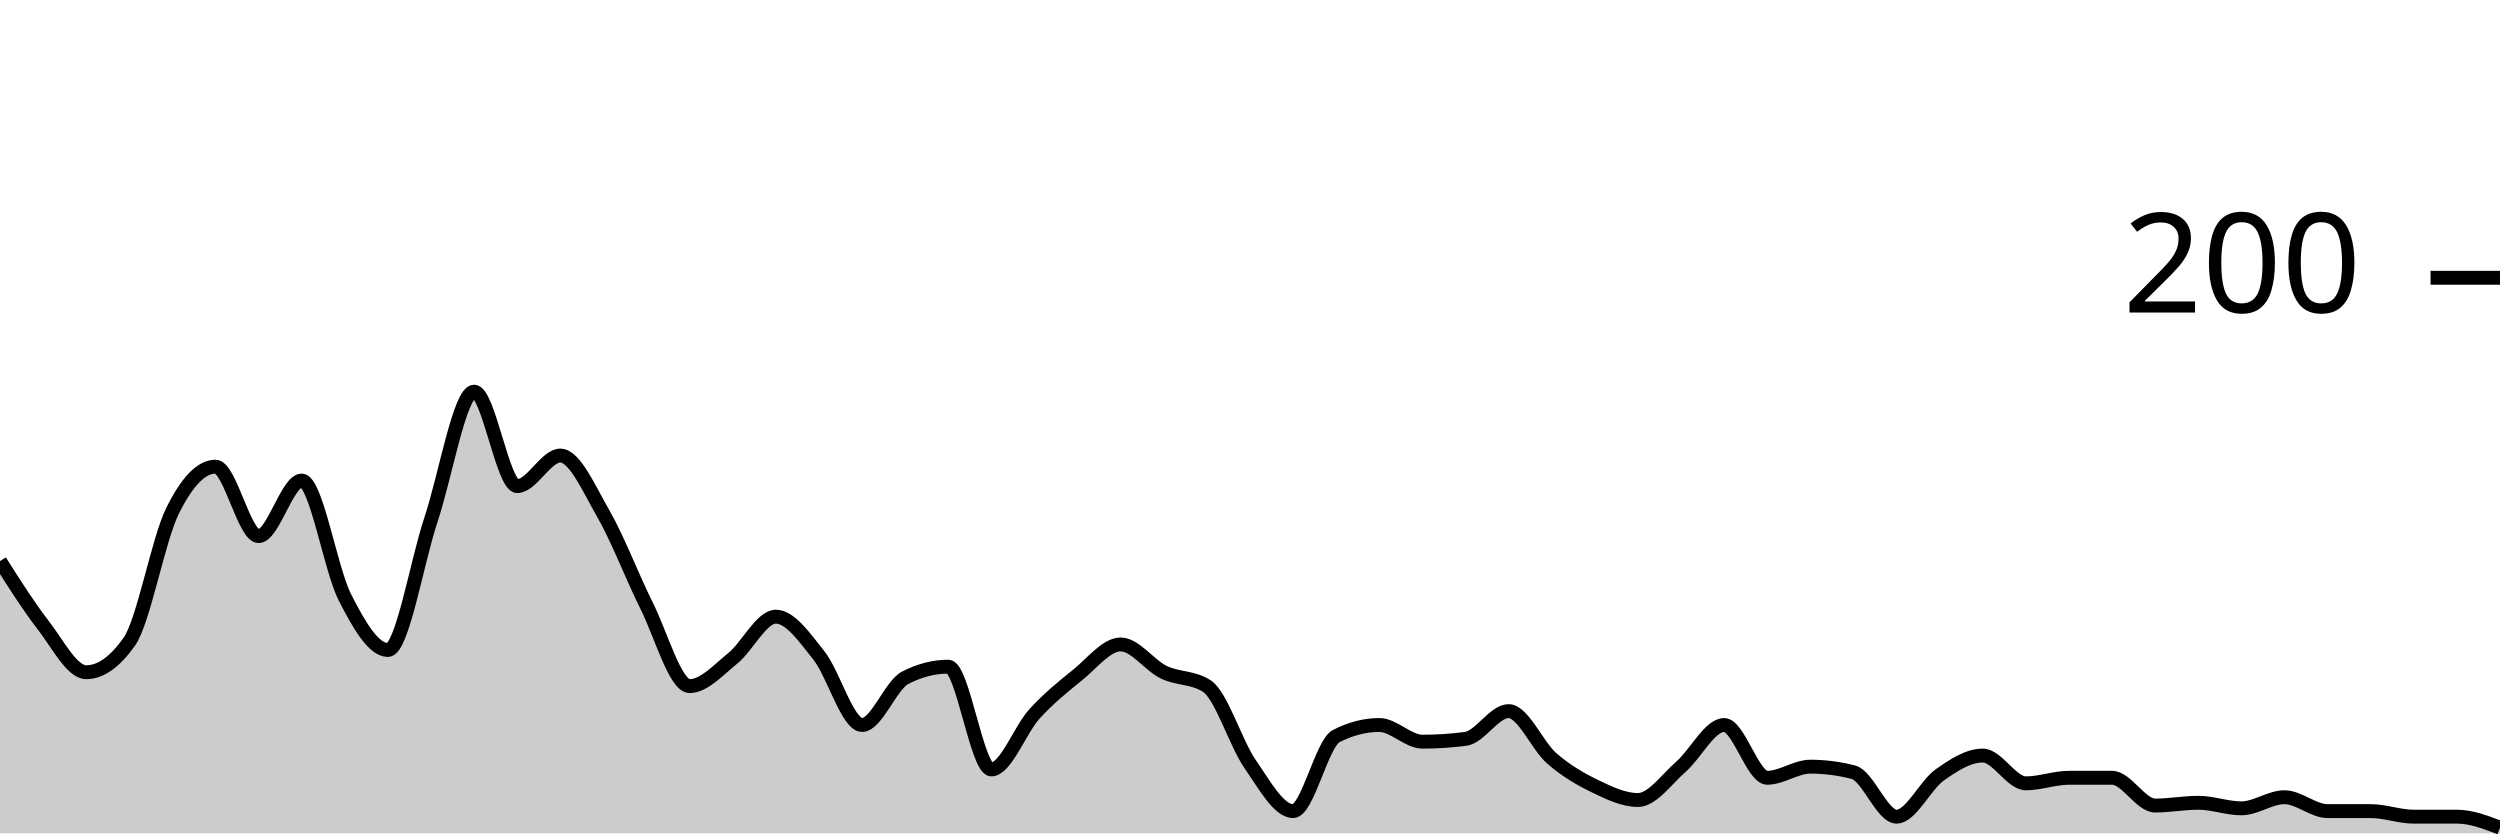
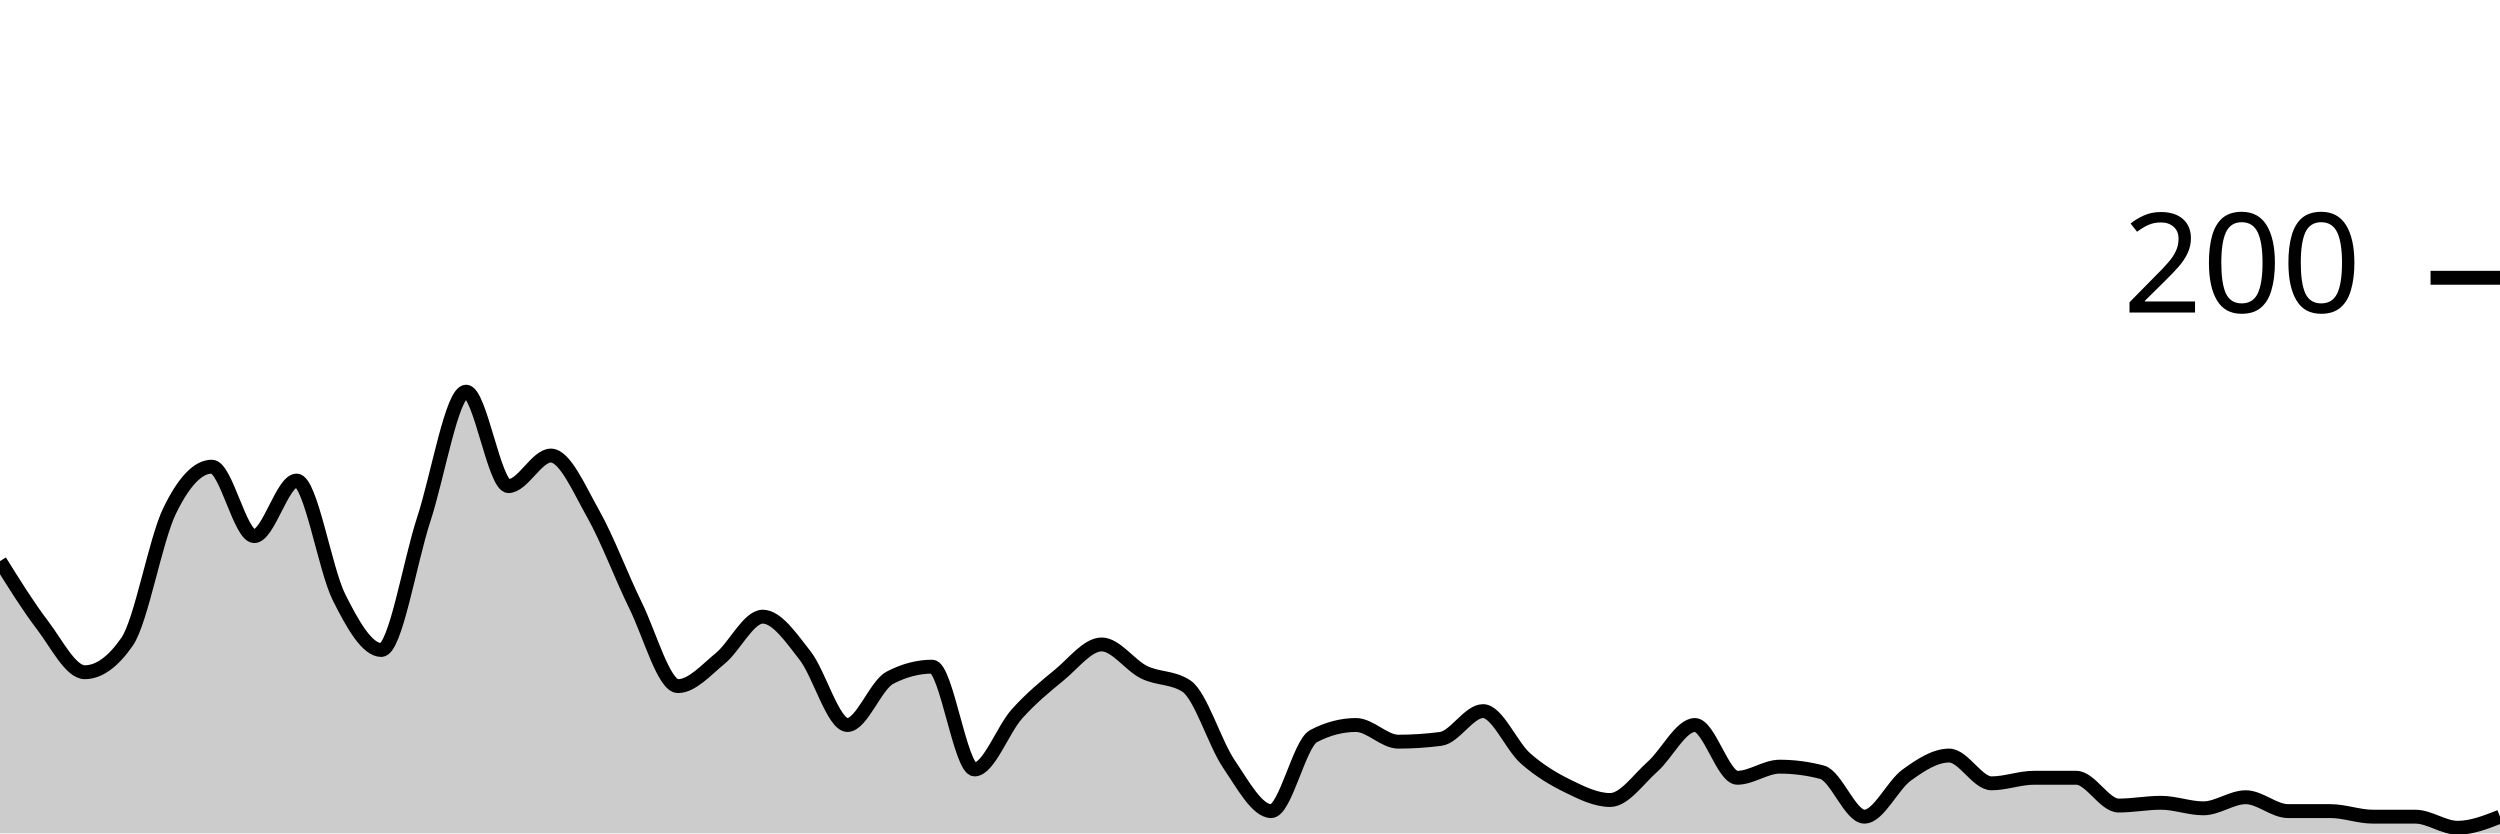
<svg xmlns="http://www.w3.org/2000/svg" viewBox="0 0 180 60">
  <g transform="translate(0,20)">
-     <path class="area" fill="rgba(0, 0, 0, 0.2)" d="M0,20.4C1.034,22.033,2.069,23.667,3.103,25C4.138,26.333,5.172,28.4,6.207,28.4C7.241,28.4,8.276,27.667,9.31,26.2C10.345,24.733,11.379,18.9,12.414,16.8C13.448,14.7,14.483,13.6,15.517,13.6C16.552,13.6,17.586,18.6,18.621,18.6C19.655,18.6,20.69,14.6,21.724,14.6C22.759,14.6,23.793,20.967,24.828,23C25.862,25.033,26.897,26.8,27.931,26.8C28.966,26.8,30,20.5,31.034,17.4C32.069,14.3,33.103,8.2,34.138,8.2C35.172,8.2,36.207,15,37.241,15C38.276,15,39.31,12.8,40.345,12.8C41.379,12.8,42.414,15.2,43.448,17C44.483,18.8,45.517,21.533,46.552,23.6C47.586,25.667,48.621,29.4,49.655,29.4C50.69,29.4,51.724,28.233,52.759,27.4C53.793,26.567,54.828,24.4,55.862,24.4C56.897,24.4,57.931,25.9,58.966,27.2C60,28.5,61.034,32.2,62.069,32.2C63.103,32.2,64.138,29.333,65.172,28.8C66.207,28.267,67.241,28,68.276,28C69.31,28,70.345,35.4,71.379,35.4C72.414,35.4,73.448,32.533,74.483,31.4C75.517,30.267,76.552,29.433,77.586,28.6C78.621,27.767,79.655,26.4,80.69,26.4C81.724,26.4,82.759,27.9,83.793,28.4C84.828,28.9,85.862,28.733,86.897,29.4C87.931,30.067,88.966,33.5,90,35C91.034,36.5,92.069,38.4,93.103,38.4C94.138,38.4,95.172,33.533,96.207,33C97.241,32.467,98.276,32.2,99.31,32.2C100.345,32.2,101.379,33.4,102.414,33.4C103.448,33.4,104.483,33.333,105.517,33.2C106.552,33.067,107.586,31.2,108.621,31.2C109.655,31.2,110.69,33.7,111.724,34.6C112.759,35.5,113.793,36.1,114.828,36.6C115.862,37.1,116.897,37.6,117.931,37.6C118.966,37.6,120,36.1,121.034,35.2C122.069,34.3,123.103,32.2,124.138,32.2C125.172,32.2,126.207,36,127.241,36C128.276,36,129.31,35.2,130.345,35.2C131.379,35.2,132.414,35.333,133.448,35.6C134.483,35.867,135.517,38.8,136.552,38.8C137.586,38.8,138.621,36.533,139.655,35.8C140.69,35.067,141.724,34.4,142.759,34.4C143.793,34.4,144.828,36.4,145.862,36.4C146.897,36.4,147.931,36,148.966,36C150,36,151.034,36,152.069,36C153.103,36,154.138,38,155.172,38C156.207,38,157.241,37.8,158.276,37.8C159.31,37.8,160.345,38.2,161.379,38.2C162.414,38.2,163.448,37.4,164.483,37.4C165.517,37.4,166.552,38.4,167.586,38.4C168.621,38.4,169.655,38.4,170.69,38.4C171.724,38.4,172.759,38.8,173.793,38.8C174.828,38.8,175.862,38.8,176.897,38.8C177.931,38.8,178.966,39.2,180,39.6L180,40C178.966,40,177.931,40,176.897,40C175.862,40,174.828,40,173.793,40C172.759,40,171.724,40,170.69,40C169.655,40,168.621,40,167.586,40C166.552,40,165.517,40,164.483,40C163.448,40,162.414,40,161.379,40C160.345,40,159.31,40,158.276,40C157.241,40,156.207,40,155.172,40C154.138,40,153.103,40,152.069,40C151.034,40,150,40,148.966,40C147.931,40,146.897,40,145.862,40C144.828,40,143.793,40,142.759,40C141.724,40,140.69,40,139.655,40C138.621,40,137.586,40,136.552,40C135.517,40,134.483,40,133.448,40C132.414,40,131.379,40,130.345,40C129.31,40,128.276,40,127.241,40C126.207,40,125.172,40,124.138,40C123.103,40,122.069,40,121.034,40C120,40,118.966,40,117.931,40C116.897,40,115.862,40,114.828,40C113.793,40,112.759,40,111.724,40C110.69,40,109.655,40,108.621,40C107.586,40,106.552,40,105.517,40C104.483,40,103.448,40,102.414,40C101.379,40,100.345,40,99.31,40C98.276,40,97.241,40,96.207,40C95.172,40,94.138,40,93.103,40C92.069,40,91.034,40,90,40C88.966,40,87.931,40,86.897,40C85.862,40,84.828,40,83.793,40C82.759,40,81.724,40,80.69,40C79.655,40,78.621,40,77.586,40C76.552,40,75.517,40,74.483,40C73.448,40,72.414,40,71.379,40C70.345,40,69.31,40,68.276,40C67.241,40,66.207,40,65.172,40C64.138,40,63.103,40,62.069,40C61.034,40,60,40,58.966,40C57.931,40,56.897,40,55.862,40C54.828,40,53.793,40,52.759,40C51.724,40,50.69,40,49.655,40C48.621,40,47.586,40,46.552,40C45.517,40,44.483,40,43.448,40C42.414,40,41.379,40,40.345,40C39.31,40,38.276,40,37.241,40C36.207,40,35.172,40,34.138,40C33.103,40,32.069,40,31.034,40C30,40,28.966,40,27.931,40C26.897,40,25.862,40,24.828,40C23.793,40,22.759,40,21.724,40C20.69,40,19.655,40,18.621,40C17.586,40,16.552,40,15.517,40C14.483,40,13.448,40,12.414,40C11.379,40,10.345,40,9.31,40C8.276,40,7.241,40,6.207,40C5.172,40,4.138,40,3.103,40C2.069,40,1.034,40,0,40Z" />
-     <path class="line" stroke="black" fill="none" d="M0,20.4C1.034,22.033,2.069,23.667,3.103,25C4.138,26.333,5.172,28.4,6.207,28.4C7.241,28.4,8.276,27.667,9.31,26.2C10.345,24.733,11.379,18.9,12.414,16.8C13.448,14.7,14.483,13.6,15.517,13.6C16.552,13.6,17.586,18.6,18.621,18.6C19.655,18.6,20.69,14.6,21.724,14.6C22.759,14.6,23.793,20.967,24.828,23C25.862,25.033,26.897,26.8,27.931,26.8C28.966,26.8,30,20.5,31.034,17.4C32.069,14.3,33.103,8.2,34.138,8.2C35.172,8.2,36.207,15,37.241,15C38.276,15,39.31,12.8,40.345,12.8C41.379,12.8,42.414,15.2,43.448,17C44.483,18.8,45.517,21.533,46.552,23.6C47.586,25.667,48.621,29.4,49.655,29.4C50.69,29.4,51.724,28.233,52.759,27.4C53.793,26.567,54.828,24.4,55.862,24.4C56.897,24.4,57.931,25.9,58.966,27.2C60,28.5,61.034,32.2,62.069,32.2C63.103,32.2,64.138,29.333,65.172,28.8C66.207,28.267,67.241,28,68.276,28C69.31,28,70.345,35.4,71.379,35.4C72.414,35.4,73.448,32.533,74.483,31.4C75.517,30.267,76.552,29.433,77.586,28.6C78.621,27.767,79.655,26.4,80.69,26.4C81.724,26.4,82.759,27.9,83.793,28.4C84.828,28.9,85.862,28.733,86.897,29.4C87.931,30.067,88.966,33.5,90,35C91.034,36.5,92.069,38.4,93.103,38.4C94.138,38.4,95.172,33.533,96.207,33C97.241,32.467,98.276,32.2,99.31,32.2C100.345,32.2,101.379,33.4,102.414,33.4C103.448,33.4,104.483,33.333,105.517,33.2C106.552,33.067,107.586,31.2,108.621,31.2C109.655,31.2,110.69,33.7,111.724,34.6C112.759,35.5,113.793,36.1,114.828,36.6C115.862,37.1,116.897,37.6,117.931,37.6C118.966,37.6,120,36.1,121.034,35.2C122.069,34.3,123.103,32.2,124.138,32.2C125.172,32.2,126.207,36,127.241,36C128.276,36,129.31,35.2,130.345,35.2C131.379,35.2,132.414,35.333,133.448,35.6C134.483,35.867,135.517,38.8,136.552,38.8C137.586,38.8,138.621,36.533,139.655,35.8C140.69,35.067,141.724,34.4,142.759,34.4C143.793,34.4,144.828,36.4,145.862,36.4C146.897,36.4,147.931,36,148.966,36C150,36,151.034,36,152.069,36C153.103,36,154.138,38,155.172,38C156.207,38,157.241,37.8,158.276,37.8C159.31,37.8,160.345,38.2,161.379,38.2C162.414,38.2,163.448,37.4,164.483,37.4C165.517,37.4,166.552,38.4,167.586,38.4C168.621,38.4,169.655,38.4,170.69,38.4C171.724,38.4,172.759,38.8,173.793,38.8C174.828,38.8,175.862,38.8,176.897,38.8C177.931,38.8,178.966,39.2,180,39.6" />
+     <path class="area" fill="rgba(0, 0, 0, 0.2)" d="M0,20.4C1.017,22.033,2.034,23.667,3.051,25C4.068,26.333,5.085,28.4,6.102,28.4C7.119,28.4,8.136,27.667,9.153,26.2C10.169,24.733,11.186,18.9,12.203,16.8C13.22,14.7,14.237,13.6,15.254,13.6C16.271,13.6,17.288,18.6,18.305,18.6C19.322,18.6,20.339,14.6,21.356,14.6C22.373,14.6,23.39,20.967,24.407,23C25.424,25.033,26.441,26.8,27.458,26.8C28.475,26.8,29.492,20.5,30.508,17.4C31.525,14.3,32.542,8.2,33.559,8.2C34.576,8.2,35.593,15,36.61,15C37.627,15,38.644,12.8,39.661,12.8C40.678,12.8,41.695,15.2,42.712,17C43.729,18.8,44.746,21.533,45.763,23.6C46.78,25.667,47.797,29.4,48.814,29.4C49.831,29.4,50.847,28.233,51.864,27.4C52.881,26.567,53.898,24.4,54.915,24.4C55.932,24.4,56.949,25.9,57.966,27.2C58.983,28.5,60,32.2,61.017,32.2C62.034,32.2,63.051,29.333,64.068,28.8C65.085,28.267,66.102,28,67.119,28C68.136,28,69.153,35.4,70.169,35.4C71.186,35.4,72.203,32.533,73.22,31.4C74.237,30.267,75.254,29.433,76.271,28.6C77.288,27.767,78.305,26.4,79.322,26.4C80.339,26.4,81.356,27.9,82.373,28.4C83.39,28.9,84.407,28.733,85.424,29.4C86.441,30.067,87.458,33.5,88.475,35C89.492,36.5,90.508,38.4,91.525,38.4C92.542,38.4,93.559,33.533,94.576,33C95.593,32.467,96.61,32.2,97.627,32.2C98.644,32.2,99.661,33.4,100.678,33.4C101.695,33.4,102.712,33.333,103.729,33.2C104.746,33.067,105.763,31.2,106.78,31.2C107.797,31.2,108.814,33.7,109.831,34.6C110.847,35.5,111.864,36.1,112.881,36.6C113.898,37.1,114.915,37.6,115.932,37.6C116.949,37.6,117.966,36.1,118.983,35.2C120,34.3,121.017,32.2,122.034,32.2C123.051,32.2,124.068,36,125.085,36C126.102,36,127.119,35.2,128.136,35.2C129.153,35.2,130.169,35.333,131.186,35.6C132.203,35.867,133.22,38.8,134.237,38.8C135.254,38.8,136.271,36.533,137.288,35.8C138.305,35.067,139.322,34.4,140.339,34.4C141.356,34.4,142.373,36.4,143.39,36.4C144.407,36.4,145.424,36,146.441,36C147.458,36,148.475,36,149.492,36C150.508,36,151.525,38,152.542,38C153.559,38,154.576,37.8,155.593,37.8C156.61,37.8,157.627,38.2,158.644,38.2C159.661,38.2,160.678,37.4,161.695,37.4C162.712,37.4,163.729,38.4,164.746,38.4C165.763,38.4,166.78,38.4,167.797,38.4C168.814,38.4,169.831,38.8,170.847,38.8C171.864,38.8,172.881,38.8,173.898,38.8C174.915,38.8,175.932,39.6,176.949,39.6C177.966,39.6,178.983,39.2,180,38.8L180,40C178.983,40,177.966,40,176.949,40C175.932,40,174.915,40,173.898,40C172.881,40,171.864,40,170.847,40C169.831,40,168.814,40,167.797,40C166.78,40,165.763,40,164.746,40C163.729,40,162.712,40,161.695,40C160.678,40,159.661,40,158.644,40C157.627,40,156.61,40,155.593,40C154.576,40,153.559,40,152.542,40C151.525,40,150.508,40,149.492,40C148.475,40,147.458,40,146.441,40C145.424,40,144.407,40,143.39,40C142.373,40,141.356,40,140.339,40C139.322,40,138.305,40,137.288,40C136.271,40,135.254,40,134.237,40C133.22,40,132.203,40,131.186,40C130.169,40,129.153,40,128.136,40C127.119,40,126.102,40,125.085,40C124.068,40,123.051,40,122.034,40C121.017,40,120,40,118.983,40C117.966,40,116.949,40,115.932,40C114.915,40,113.898,40,112.881,40C111.864,40,110.847,40,109.831,40C108.814,40,107.797,40,106.78,40C105.763,40,104.746,40,103.729,40C102.712,40,101.695,40,100.678,40C99.661,40,98.644,40,97.627,40C96.61,40,95.593,40,94.576,40C93.559,40,92.542,40,91.525,40C90.508,40,89.492,40,88.475,40C87.458,40,86.441,40,85.424,40C84.407,40,83.39,40,82.373,40C81.356,40,80.339,40,79.322,40C78.305,40,77.288,40,76.271,40C75.254,40,74.237,40,73.22,40C72.203,40,71.186,40,70.169,40C69.153,40,68.136,40,67.119,40C66.102,40,65.085,40,64.068,40C63.051,40,62.034,40,61.017,40C60,40,58.983,40,57.966,40C56.949,40,55.932,40,54.915,40C53.898,40,52.881,40,51.864,40C50.847,40,49.831,40,48.814,40C47.797,40,46.78,40,45.763,40C44.746,40,43.729,40,42.712,40C41.695,40,40.678,40,39.661,40C38.644,40,37.627,40,36.61,40C35.593,40,34.576,40,33.559,40C32.542,40,31.525,40,30.508,40C29.492,40,28.475,40,27.458,40C26.441,40,25.424,40,24.407,40C23.39,40,22.373,40,21.356,40C20.339,40,19.322,40,18.305,40C17.288,40,16.271,40,15.254,40C14.237,40,13.22,40,12.203,40C11.186,40,10.169,40,9.153,40C8.136,40,7.119,40,6.102,40C5.085,40,4.068,40,3.051,40C2.034,40,1.017,40,0,40Z" />
+     <path class="line" stroke="black" fill="none" d="M0,20.4C1.017,22.033,2.034,23.667,3.051,25C4.068,26.333,5.085,28.4,6.102,28.4C7.119,28.4,8.136,27.667,9.153,26.2C10.169,24.733,11.186,18.9,12.203,16.8C13.22,14.7,14.237,13.6,15.254,13.6C16.271,13.6,17.288,18.6,18.305,18.6C19.322,18.6,20.339,14.6,21.356,14.6C22.373,14.6,23.39,20.967,24.407,23C25.424,25.033,26.441,26.8,27.458,26.8C28.475,26.8,29.492,20.5,30.508,17.4C31.525,14.3,32.542,8.2,33.559,8.2C34.576,8.2,35.593,15,36.61,15C37.627,15,38.644,12.8,39.661,12.8C40.678,12.8,41.695,15.2,42.712,17C43.729,18.8,44.746,21.533,45.763,23.6C46.78,25.667,47.797,29.4,48.814,29.4C49.831,29.4,50.847,28.233,51.864,27.4C52.881,26.567,53.898,24.4,54.915,24.4C55.932,24.4,56.949,25.9,57.966,27.2C58.983,28.5,60,32.2,61.017,32.2C62.034,32.2,63.051,29.333,64.068,28.8C65.085,28.267,66.102,28,67.119,28C68.136,28,69.153,35.4,70.169,35.4C71.186,35.4,72.203,32.533,73.22,31.4C74.237,30.267,75.254,29.433,76.271,28.6C77.288,27.767,78.305,26.4,79.322,26.4C80.339,26.4,81.356,27.9,82.373,28.4C83.39,28.9,84.407,28.733,85.424,29.4C86.441,30.067,87.458,33.5,88.475,35C89.492,36.5,90.508,38.4,91.525,38.4C92.542,38.4,93.559,33.533,94.576,33C95.593,32.467,96.61,32.2,97.627,32.2C98.644,32.2,99.661,33.4,100.678,33.4C101.695,33.4,102.712,33.333,103.729,33.2C104.746,33.067,105.763,31.2,106.78,31.2C107.797,31.2,108.814,33.7,109.831,34.6C110.847,35.5,111.864,36.1,112.881,36.6C113.898,37.1,114.915,37.6,115.932,37.6C116.949,37.6,117.966,36.1,118.983,35.2C120,34.3,121.017,32.2,122.034,32.2C123.051,32.2,124.068,36,125.085,36C126.102,36,127.119,35.2,128.136,35.2C129.153,35.2,130.169,35.333,131.186,35.6C132.203,35.867,133.22,38.8,134.237,38.8C135.254,38.8,136.271,36.533,137.288,35.8C138.305,35.067,139.322,34.4,140.339,34.4C141.356,34.4,142.373,36.4,143.39,36.4C144.407,36.4,145.424,36,146.441,36C147.458,36,148.475,36,149.492,36C150.508,36,151.525,38,152.542,38C153.559,38,154.576,37.8,155.593,37.8C156.61,37.8,157.627,38.2,158.644,38.2C159.661,38.2,160.678,37.4,161.695,37.4C162.712,37.4,163.729,38.4,164.746,38.4C165.763,38.4,166.78,38.4,167.797,38.4C168.814,38.4,169.831,38.8,170.847,38.8C171.864,38.8,172.881,38.8,173.898,38.8C174.915,38.8,175.932,39.6,176.949,39.6C177.966,39.6,178.983,39.2,180,38.8" />
    <path class="axis-ceiling" stroke-width="1" stroke="black" fill="none" d="M175,0L180,0" />
    <text class="axis-ceiling-label" font-family="sans-serif" text-anchor="end" font-size="10px" x="170" y="2.5">200</text>
  </g>
</svg>
